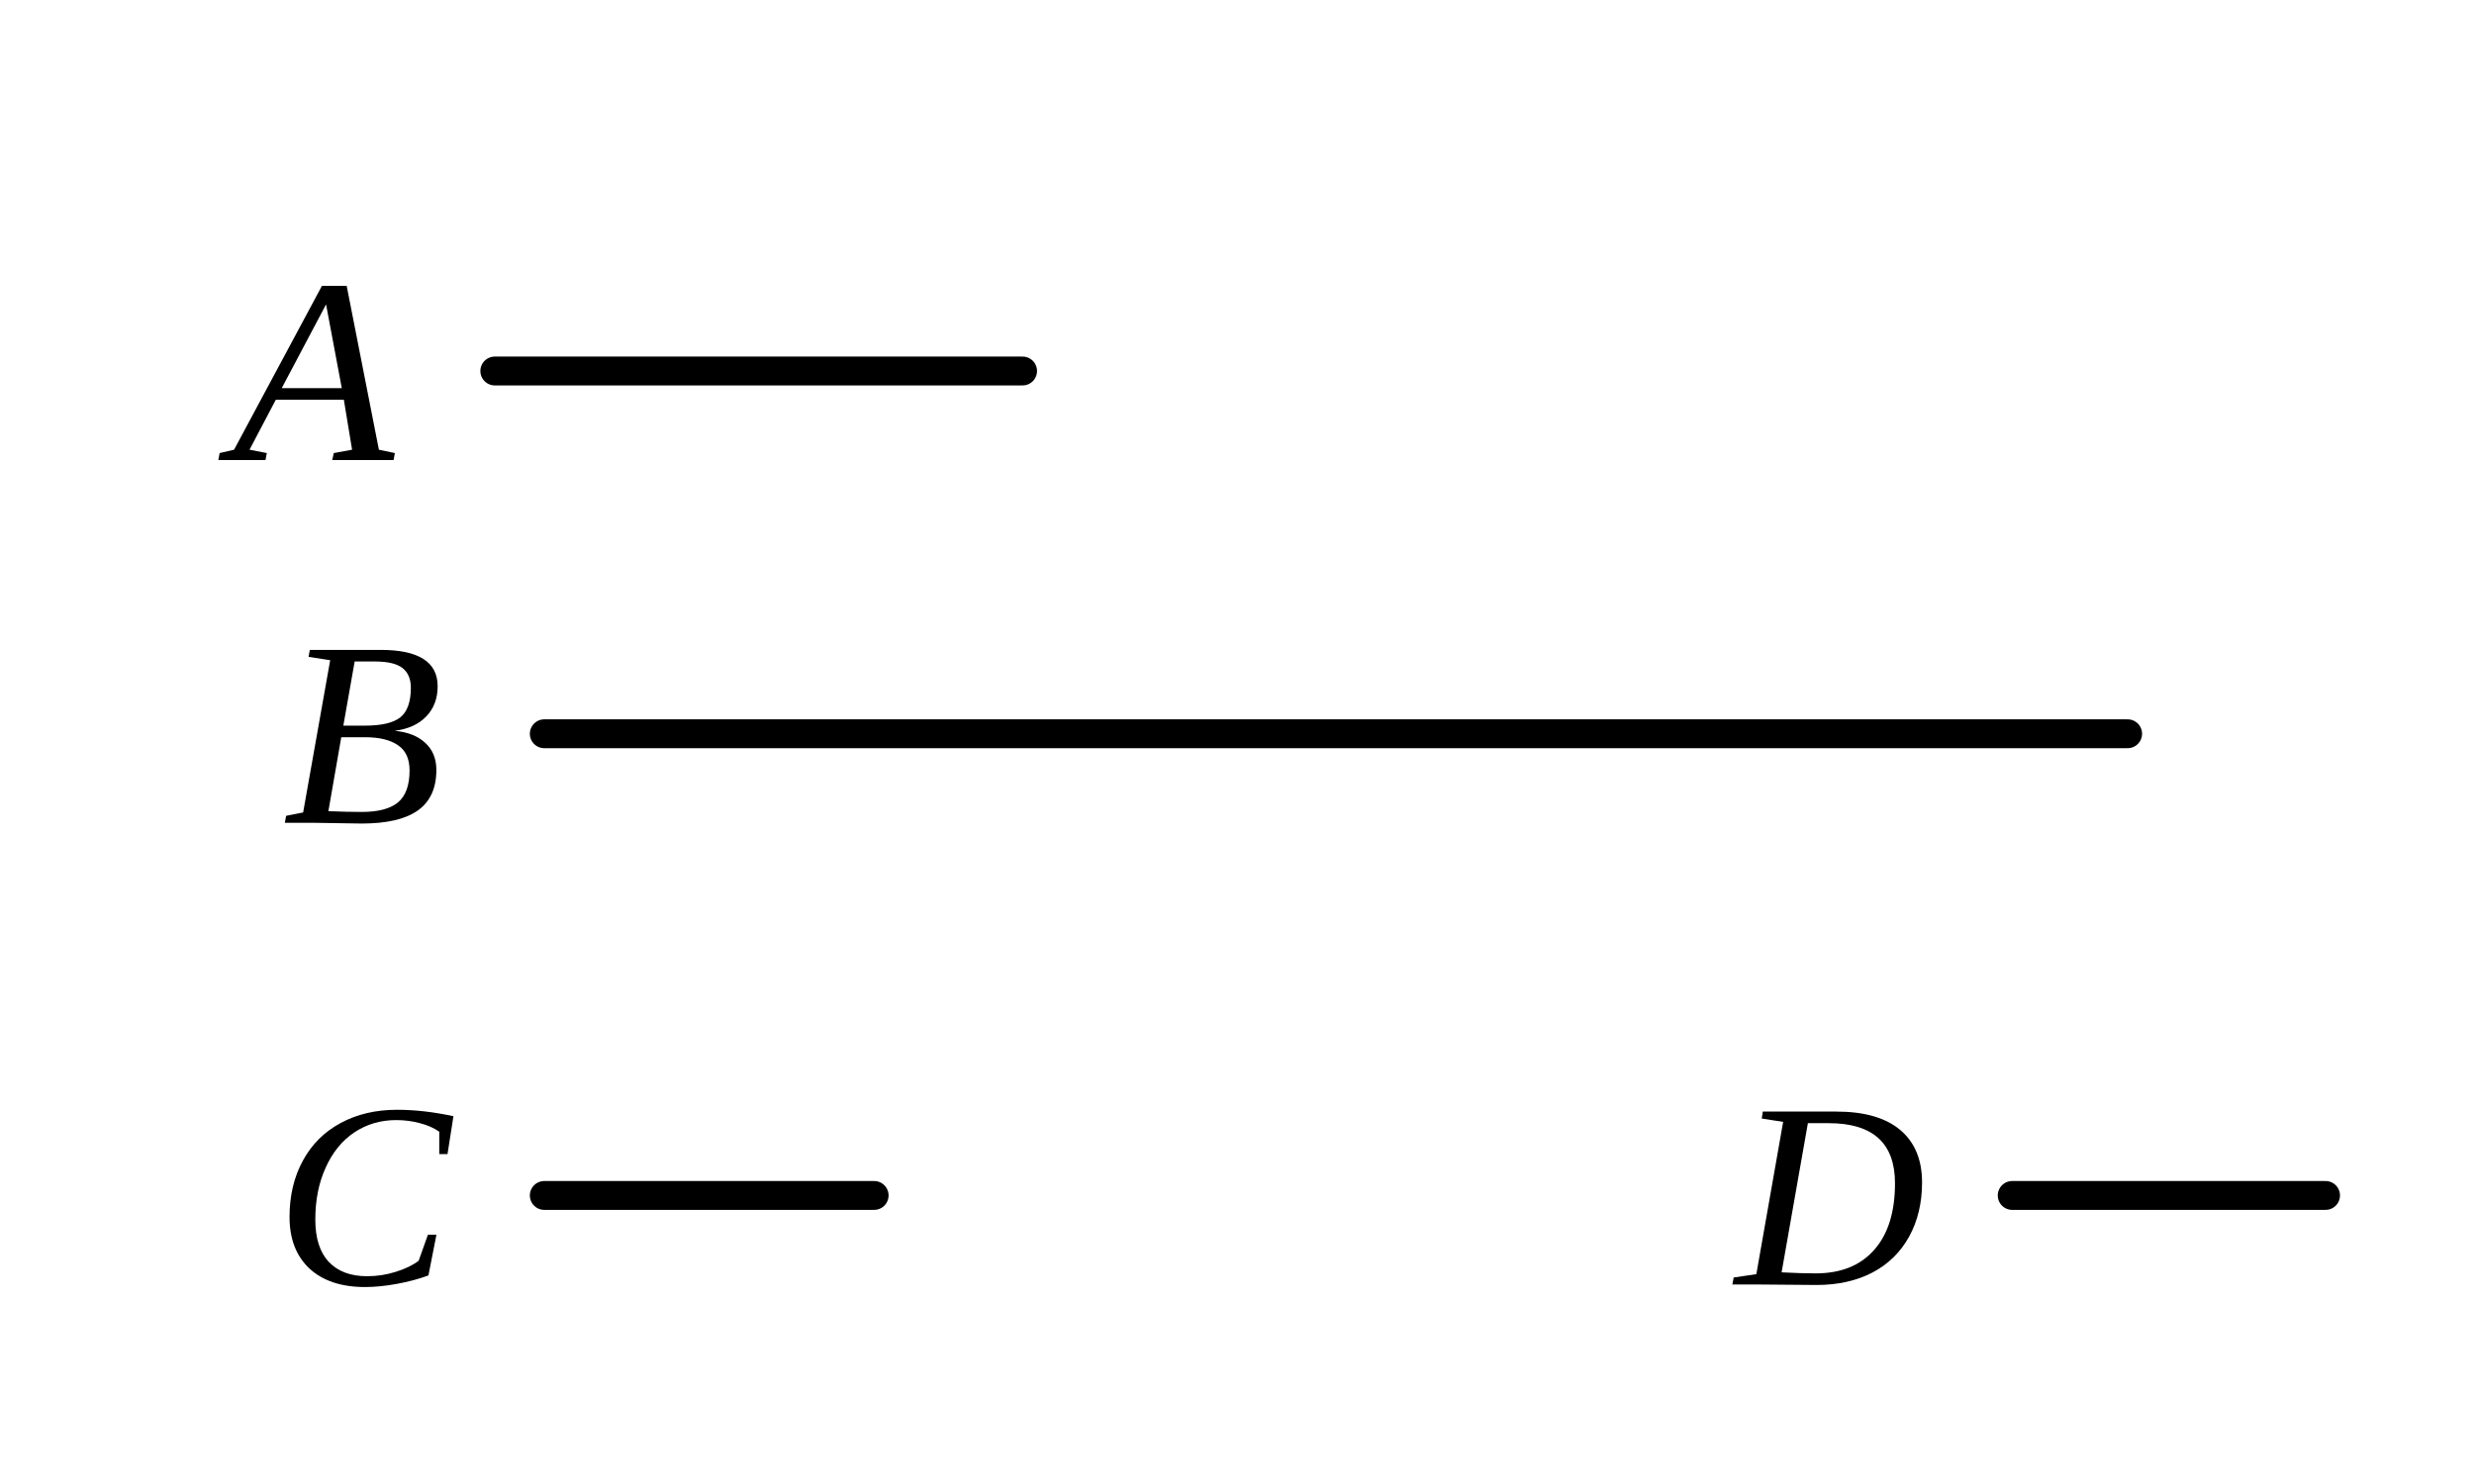
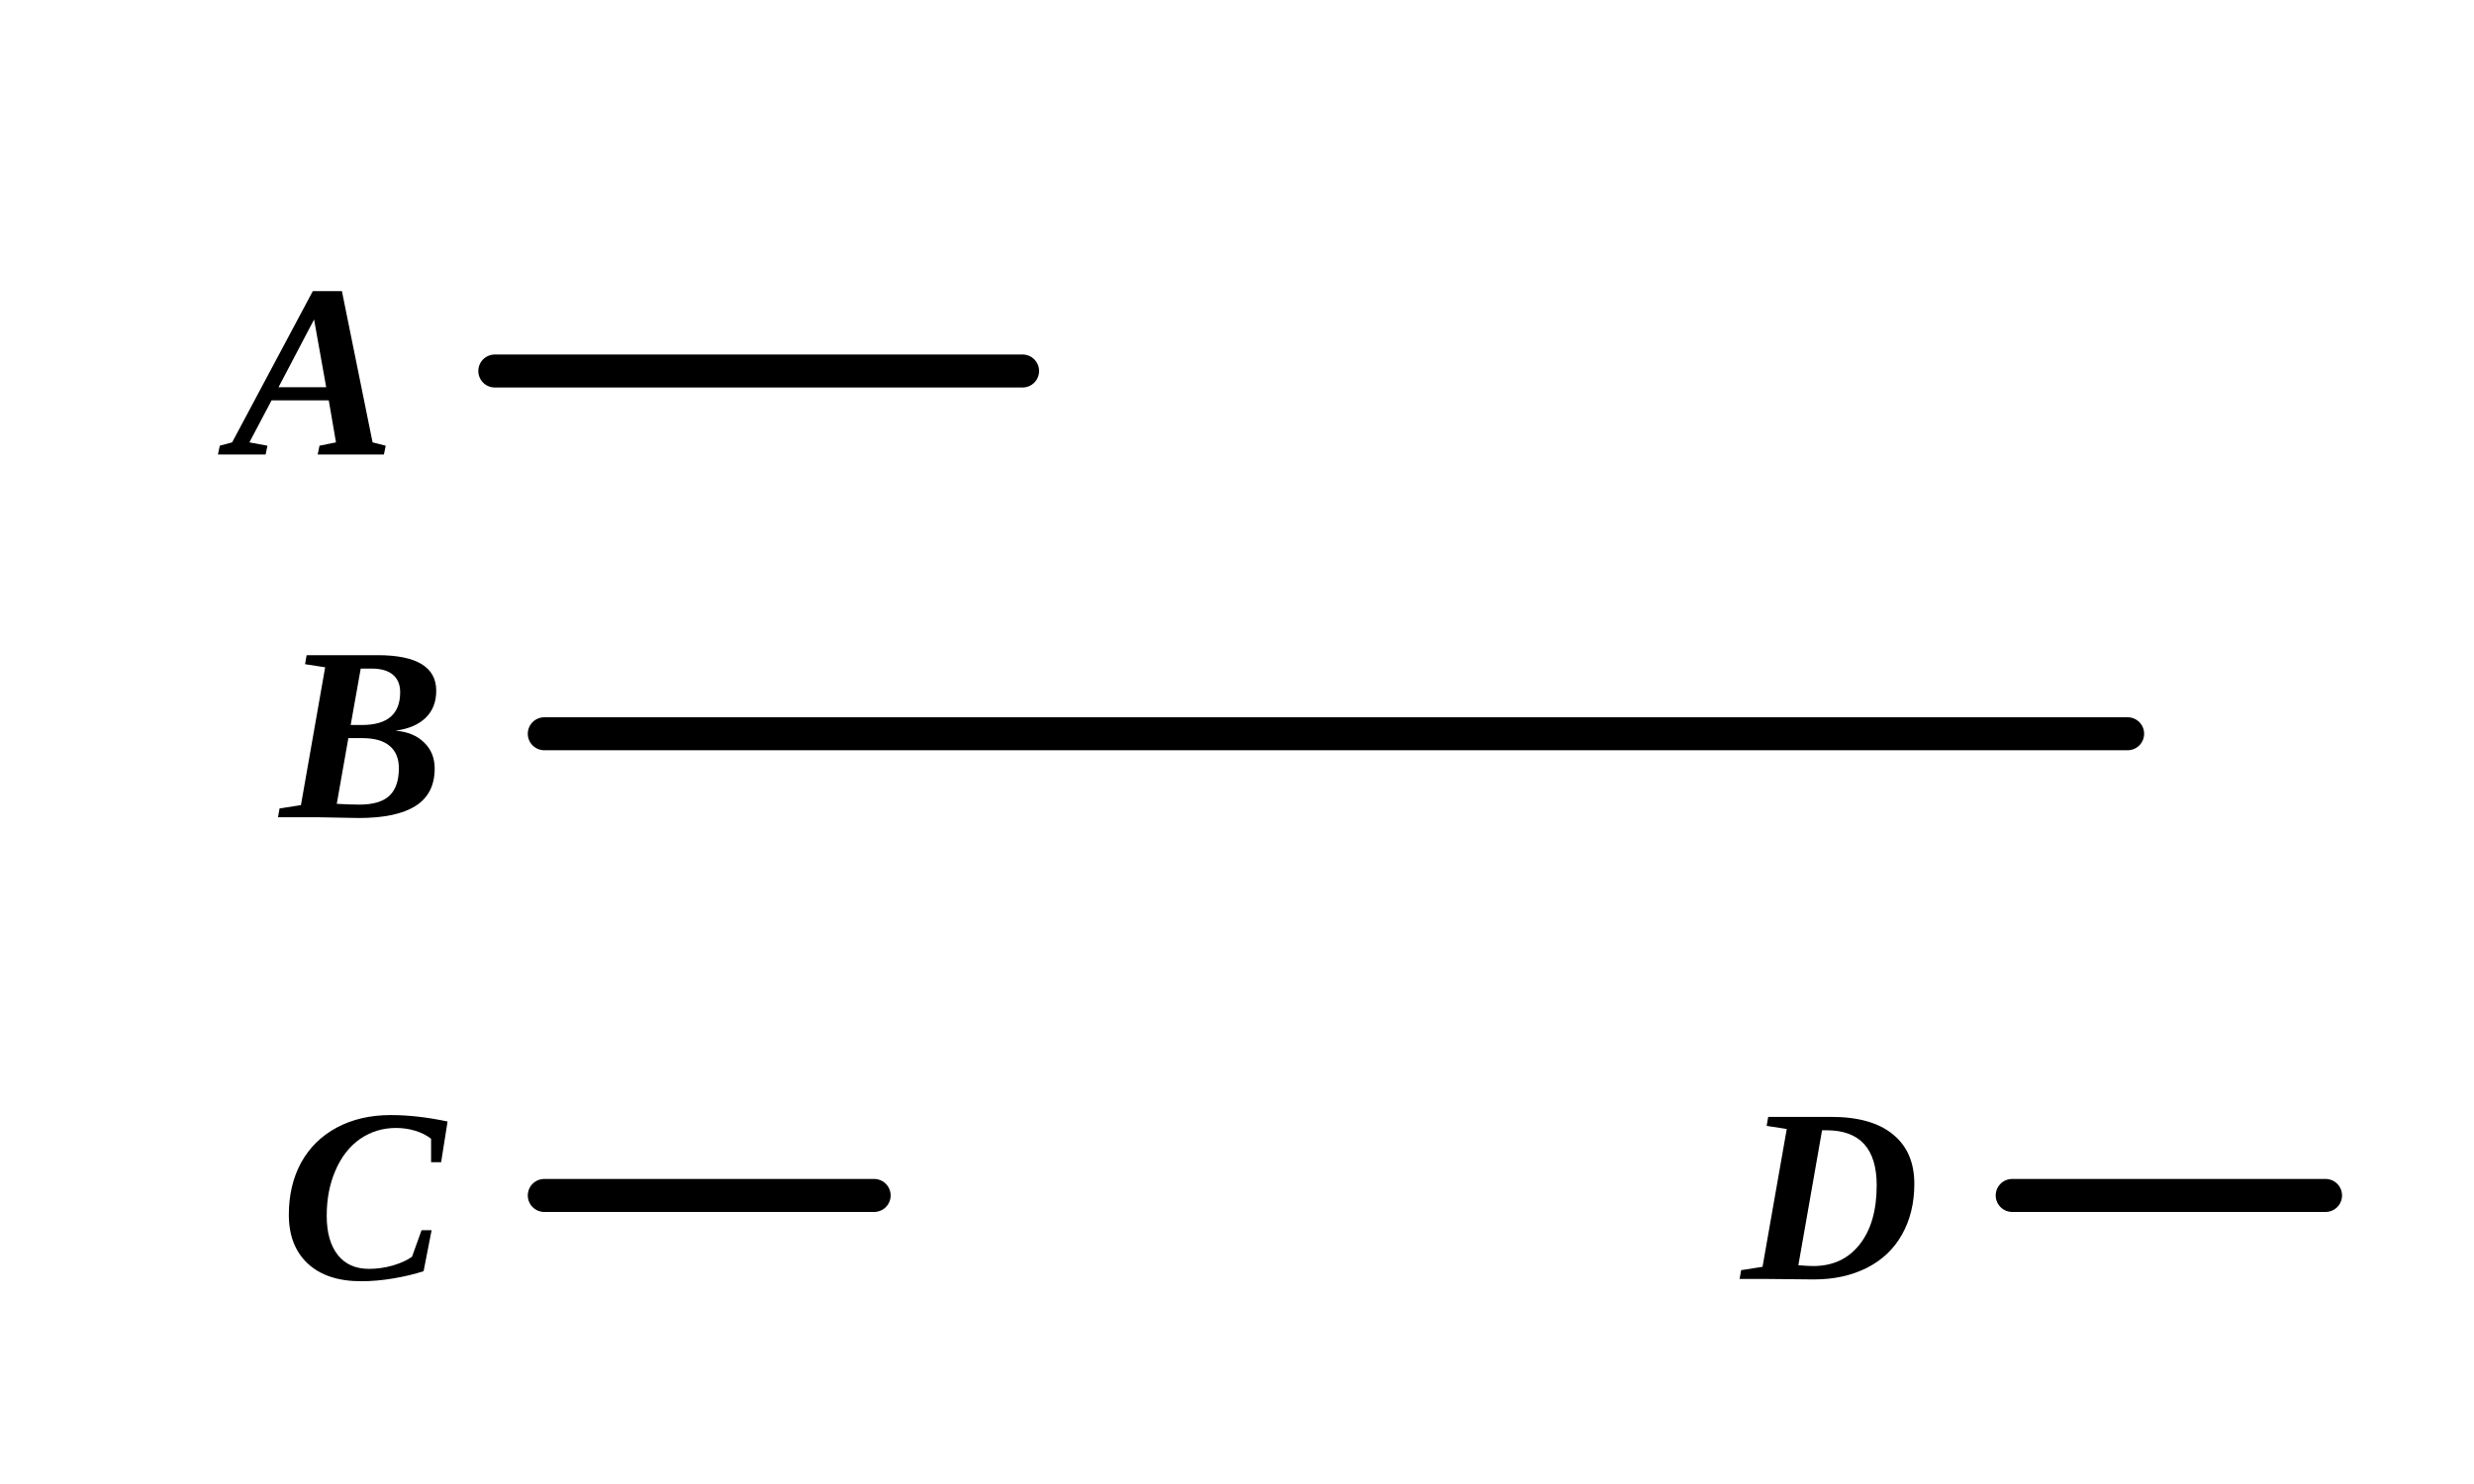
- <svg xmlns="http://www.w3.org/2000/svg" viewBox="0 0 150 90" width="100%" height="100%">
+ <svg xmlns="http://www.w3.org/2000/svg" viewBox="0 0 150 90" width="150" height="90" class="euclid-graphic" data-graphic-id="0392.g1" data-folio="0392" data-graphic="g1" data-proposition="IX.3">
  <style>
-     .bg { fill: #ffffff; }
-     .line { stroke: #000000; stroke-width: 1.75; stroke-linecap: round; fill: none; }
-     .dashed { stroke: #000000; stroke-width: 1.5; stroke-dasharray: 3,3; stroke-linecap: round; fill: none; }
-     .tick { stroke: #000000; stroke-width: 1.5; stroke-linecap: round; }
-     .el { cursor: pointer; transition: stroke 0.15s ease; }
-     .el:hover .line, .el:hover .dashed, .el:hover .tick { stroke: #0284c7; stroke-width: 2.5; }
-     .el:hover .lbl { fill: #0284c7; }
-     .lbl { font-family: "Times New Roman", Times, Georgia, serif; font-size: 16px; font-style: italic; fill: #000000; text-anchor: middle; dominant-baseline: central; user-select: none; }
+     .euclid-graphic {
+       font-family: 'Times New Roman', 'Georgia', serif;
+       font-style: italic;
+       background-color: #ffffff;
+     }
+     .geom-line {
+       stroke: #000000;
+       stroke-width: 2.0;
+       fill: none;
+       stroke-linecap: round;
+       stroke-linejoin: round;
+       transition: stroke 0.15s, stroke-width 0.15s;
+     }
+     .geom-point {
+       fill: #000000;
+       stroke: #ffffff;
+       stroke-width: 1;
+     }
+     .geom-label {
+       font-size: 15px;
+       font-weight: bold;
+       fill: #000000;
+       text-anchor: middle;
+       dominant-baseline: central;
+       user-select: none;
+     }
+     .geom-overlay {
+       opacity: 0;
+       pointer-events: none;
+       transition: opacity 0.12s ease;
+     }
+     /* Interactive Highlight States */
+     [data-ref]:hover, .highlight, .geom-highlight-active {
+       opacity: 1 !important;
+       stroke: #ef4444 !important;
+       stroke-width: 3.5 !important;
+       cursor: pointer;
+     }
+     text[data-ref]:hover, text.highlight, text.geom-highlight-active {
+       fill: #ef4444 !important;
+       stroke: none !important;
+     }
+     .geom-point:hover, .geom-point.highlight, circle.geom-point.geom-highlight-active {
+       r: 5.0 !important;
+       fill: #ef4444 !important;
+       stroke: #ffffff !important;
+       stroke-width: 1.5 !important;
+     }
  </style>
-   <rect class="bg" width="150" height="90" />
-   <g class="el" data-name="A">
-     <line class="line" x1="30.0" y1="22.5" x2="62.0" y2="22.5" />
-     <text class="lbl" x="19.0" y="22.5">A</text>
+   <rect width="100%" height="100%" fill="#ffffff" />
+   <g id="elements">
  </g>
-   <g class="el" data-name="B">
-     <line class="line" x1="33.0" y1="44.5" x2="129.0" y2="44.5" />
-     <text class="lbl" x="22.0" y="44.5">B</text>
+   <g id="graphics">
+     <line id="el-mag-A" data-ref="A" data-aliases="/ A /" data-type="segment" x1="30.00" y1="22.50" x2="62.00" y2="22.50" class="geom-line" />
+     <line id="el-mag-B" data-ref="B" data-aliases="/ B /" data-type="segment" x1="33.00" y1="44.50" x2="129.00" y2="44.50" class="geom-line" />
+     <line id="el-mag-C" data-ref="C" data-aliases="/ C /" data-type="segment" x1="33.00" y1="72.50" x2="53.00" y2="72.50" class="geom-line" />
+     <line id="el-mag-D" data-ref="D" data-aliases="/ D /" data-type="segment" x1="122.00" y1="72.50" x2="141.00" y2="72.50" class="geom-line" />
  </g>
-   <g class="el" data-name="C">
-     <line class="line" x1="33.0" y1="72.5" x2="53.0" y2="72.5" />
-     <text class="lbl" x="22.0" y="72.5">C</text>
+   <g id="highlights" style="pointer-events: none;">
+     <line id="hl-mag-A" data-ref="A" data-aliases="/ A /" x1="30.00" y1="22.50" x2="62.00" y2="22.50" class="geom-line geom-overlay" />
+     <line id="hl-mag-B" data-ref="B" data-aliases="/ B /" x1="33.00" y1="44.50" x2="129.00" y2="44.50" class="geom-line geom-overlay" />
+     <line id="hl-mag-C" data-ref="C" data-aliases="/ C /" x1="33.00" y1="72.50" x2="53.00" y2="72.50" class="geom-line geom-overlay" />
+     <line id="hl-mag-D" data-ref="D" data-aliases="/ D /" x1="122.00" y1="72.50" x2="141.00" y2="72.50" class="geom-line geom-overlay" />
  </g>
-   <g class="el" data-name="D">
-     <line class="line" x1="122.0" y1="72.5" x2="141.0" y2="72.5" />
-     <text class="lbl" x="111.0" y="72.5">D</text>
+   <g id="points">
+   </g>
+   <g id="labels">
+     <text id="lbl-A" data-ref="A" x="19.00" y="22.50" class="geom-label">A</text>
+     <text id="lbl-B" data-ref="B" x="22.00" y="44.50" class="geom-label">B</text>
+     <text id="lbl-C" data-ref="C" x="22.00" y="72.50" class="geom-label">C</text>
+     <text id="lbl-D" data-ref="D" x="111.00" y="72.50" class="geom-label">D</text>
  </g>
</svg>
